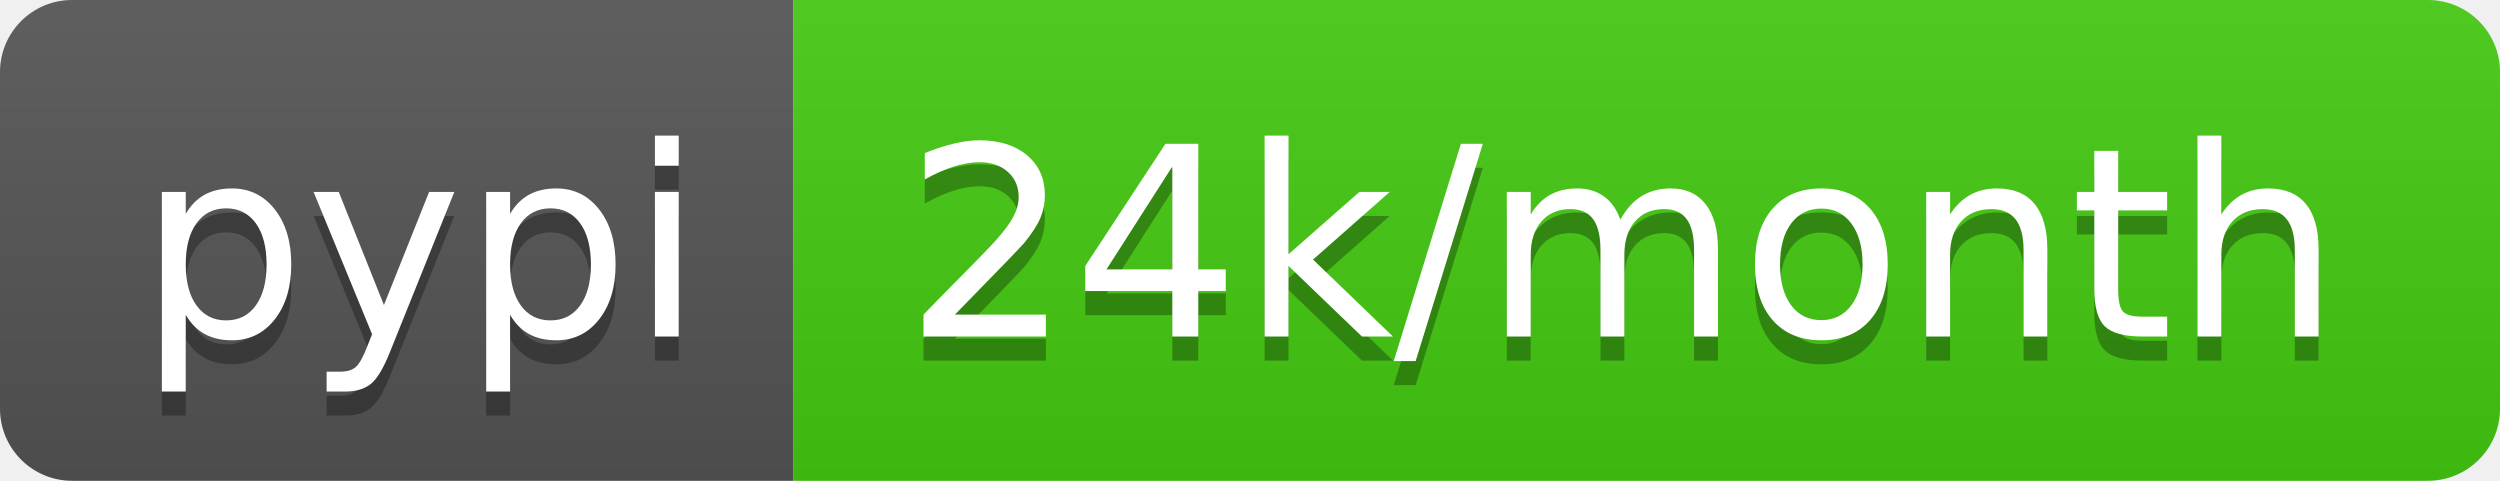
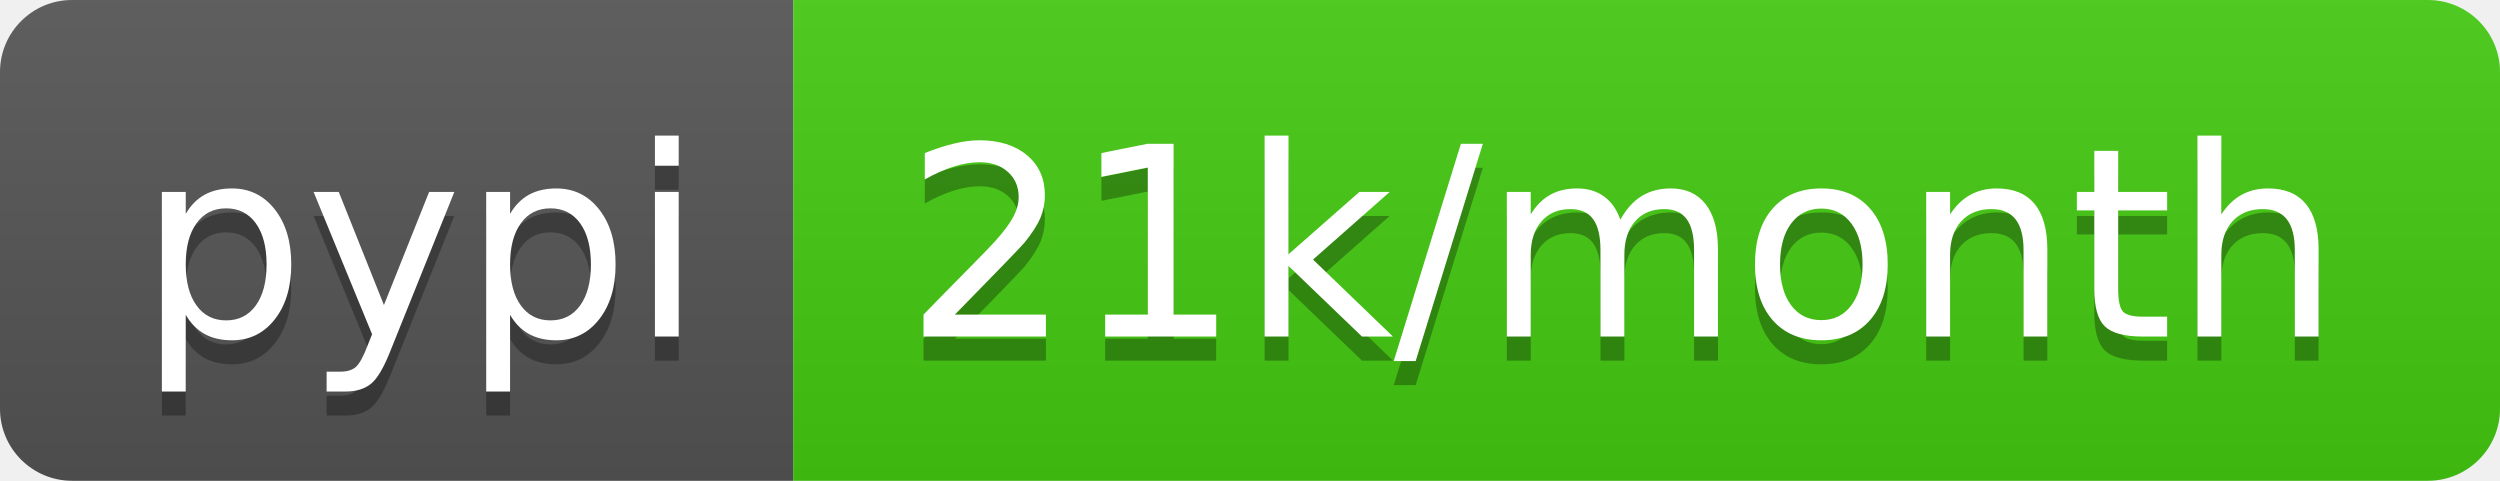
- <svg xmlns="http://www.w3.org/2000/svg" width="104" height="20" role="img" aria-label="pypi: 24k/month">
+ <svg xmlns="http://www.w3.org/2000/svg" width="104" height="20" role="img" aria-label="pypi: 21k/month">
  <linearGradient id="s" x2="0" y2="100%">
    <stop offset="0" stop-color="#bbb" stop-opacity=".1" />
    <stop offset="1" stop-opacity=".1" />
  </linearGradient>
  <clipPath id="r">
    <rect width="104" height="20" rx="3" fill="#fff" />
  </clipPath>
  <g clip-path="url(#r)">
    <rect width="33" height="20" fill="#555" />
    <rect x="33" width="71" height="20" fill="#4c1" />
    <rect width="104" height="20" fill="url(#s)" />
  </g>
  <g fill="#fff" text-anchor="middle" font-family="Verdana,Geneva,DejaVu Sans,sans-serif" text-rendering="geometricPrecision" font-size="110">
    <text aria-hidden="true" x="175" y="150" fill="#010101" fill-opacity=".3" transform="scale(.1)" textLength="230">pypi</text>
    <text x="175" y="140" transform="scale(.1)" fill="#fff" textLength="230">pypi</text>
-     <text aria-hidden="true" x="675" y="150" fill="#010101" fill-opacity=".3" transform="scale(.1)" textLength="610">24k/month</text>
-     <text x="675" y="140" transform="scale(.1)" fill="#fff" textLength="610">24k/month</text>
+     <text aria-hidden="true" x="675" y="150" fill="#010101" fill-opacity=".3" transform="scale(.1)" textLength="610">21k/month</text>
+     <text x="675" y="140" transform="scale(.1)" fill="#fff" textLength="610">21k/month</text>
  </g>
</svg>
